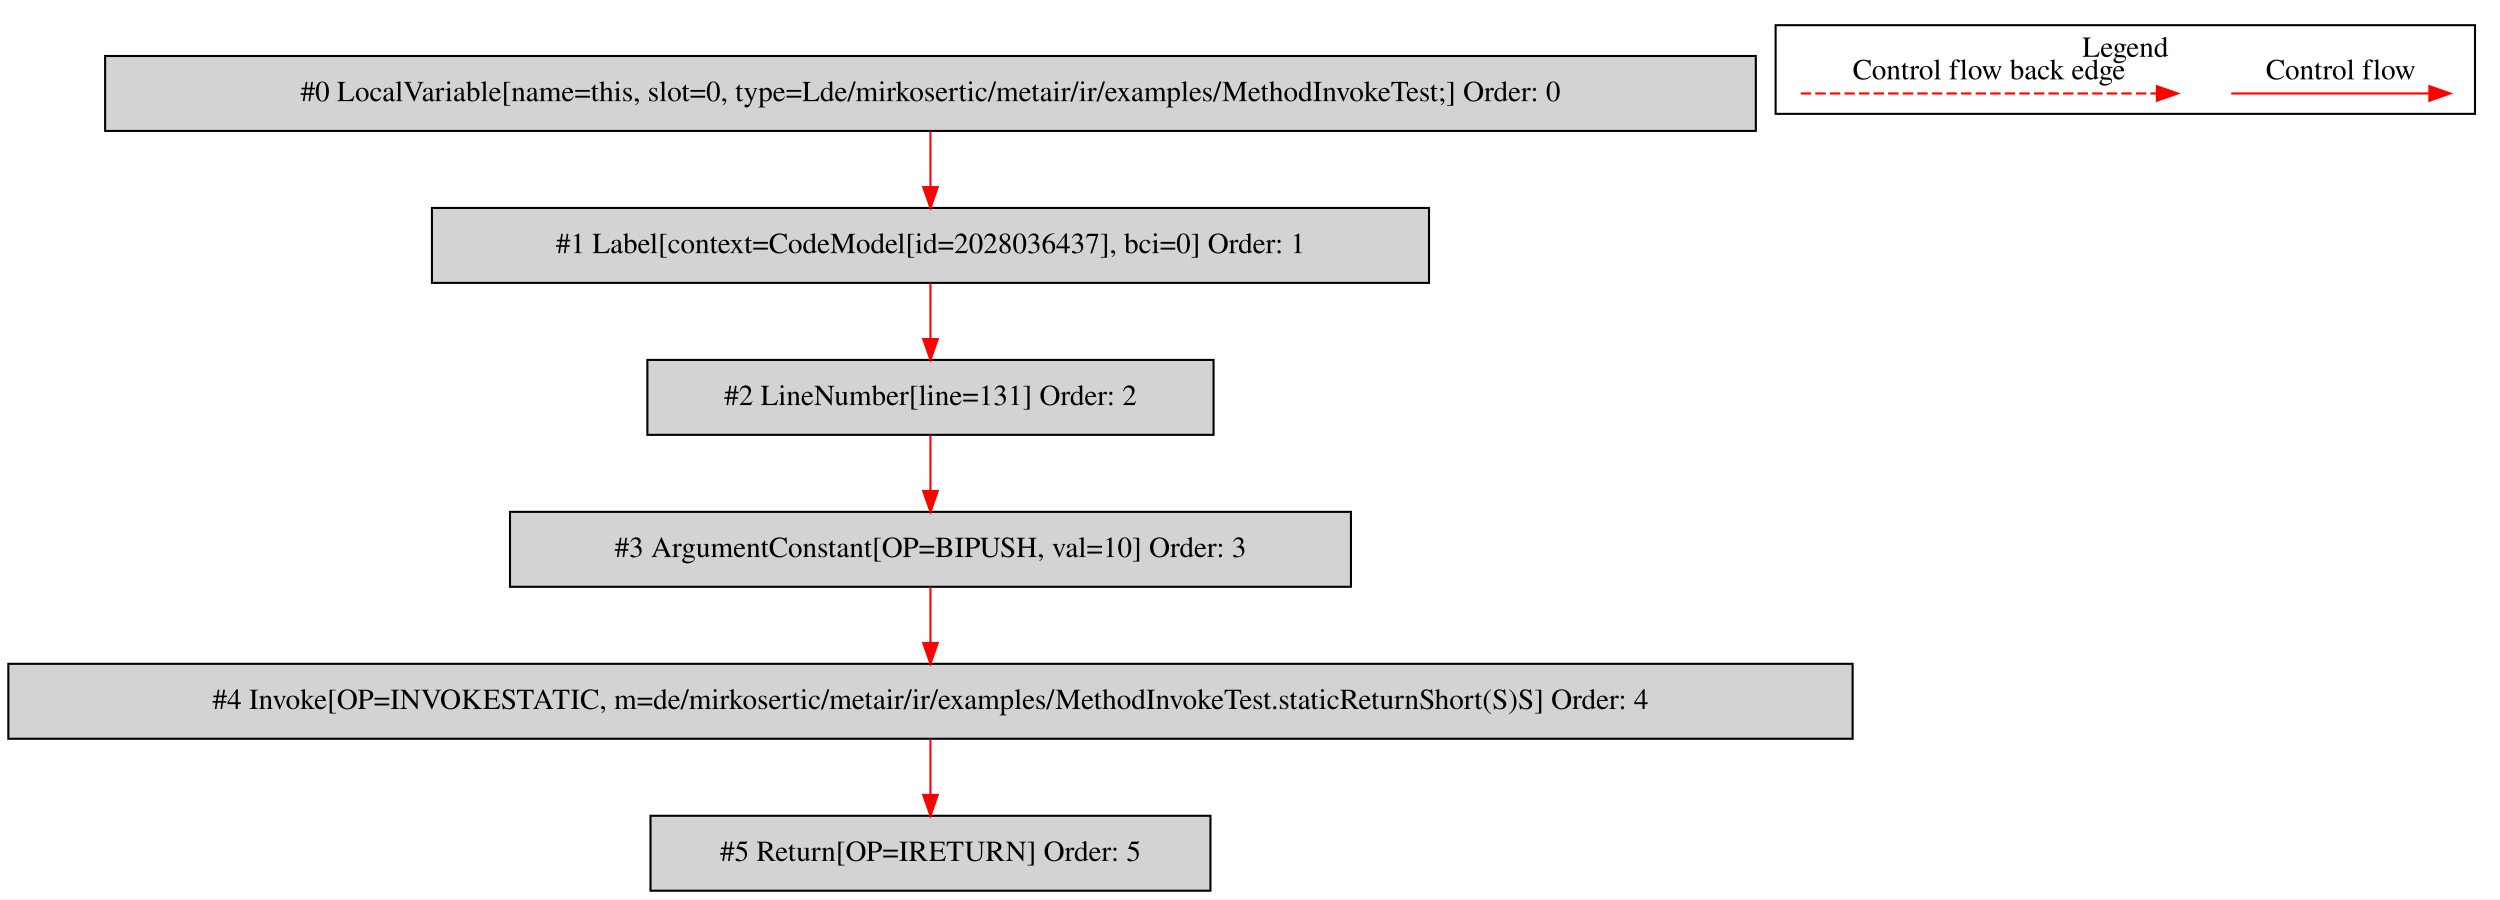
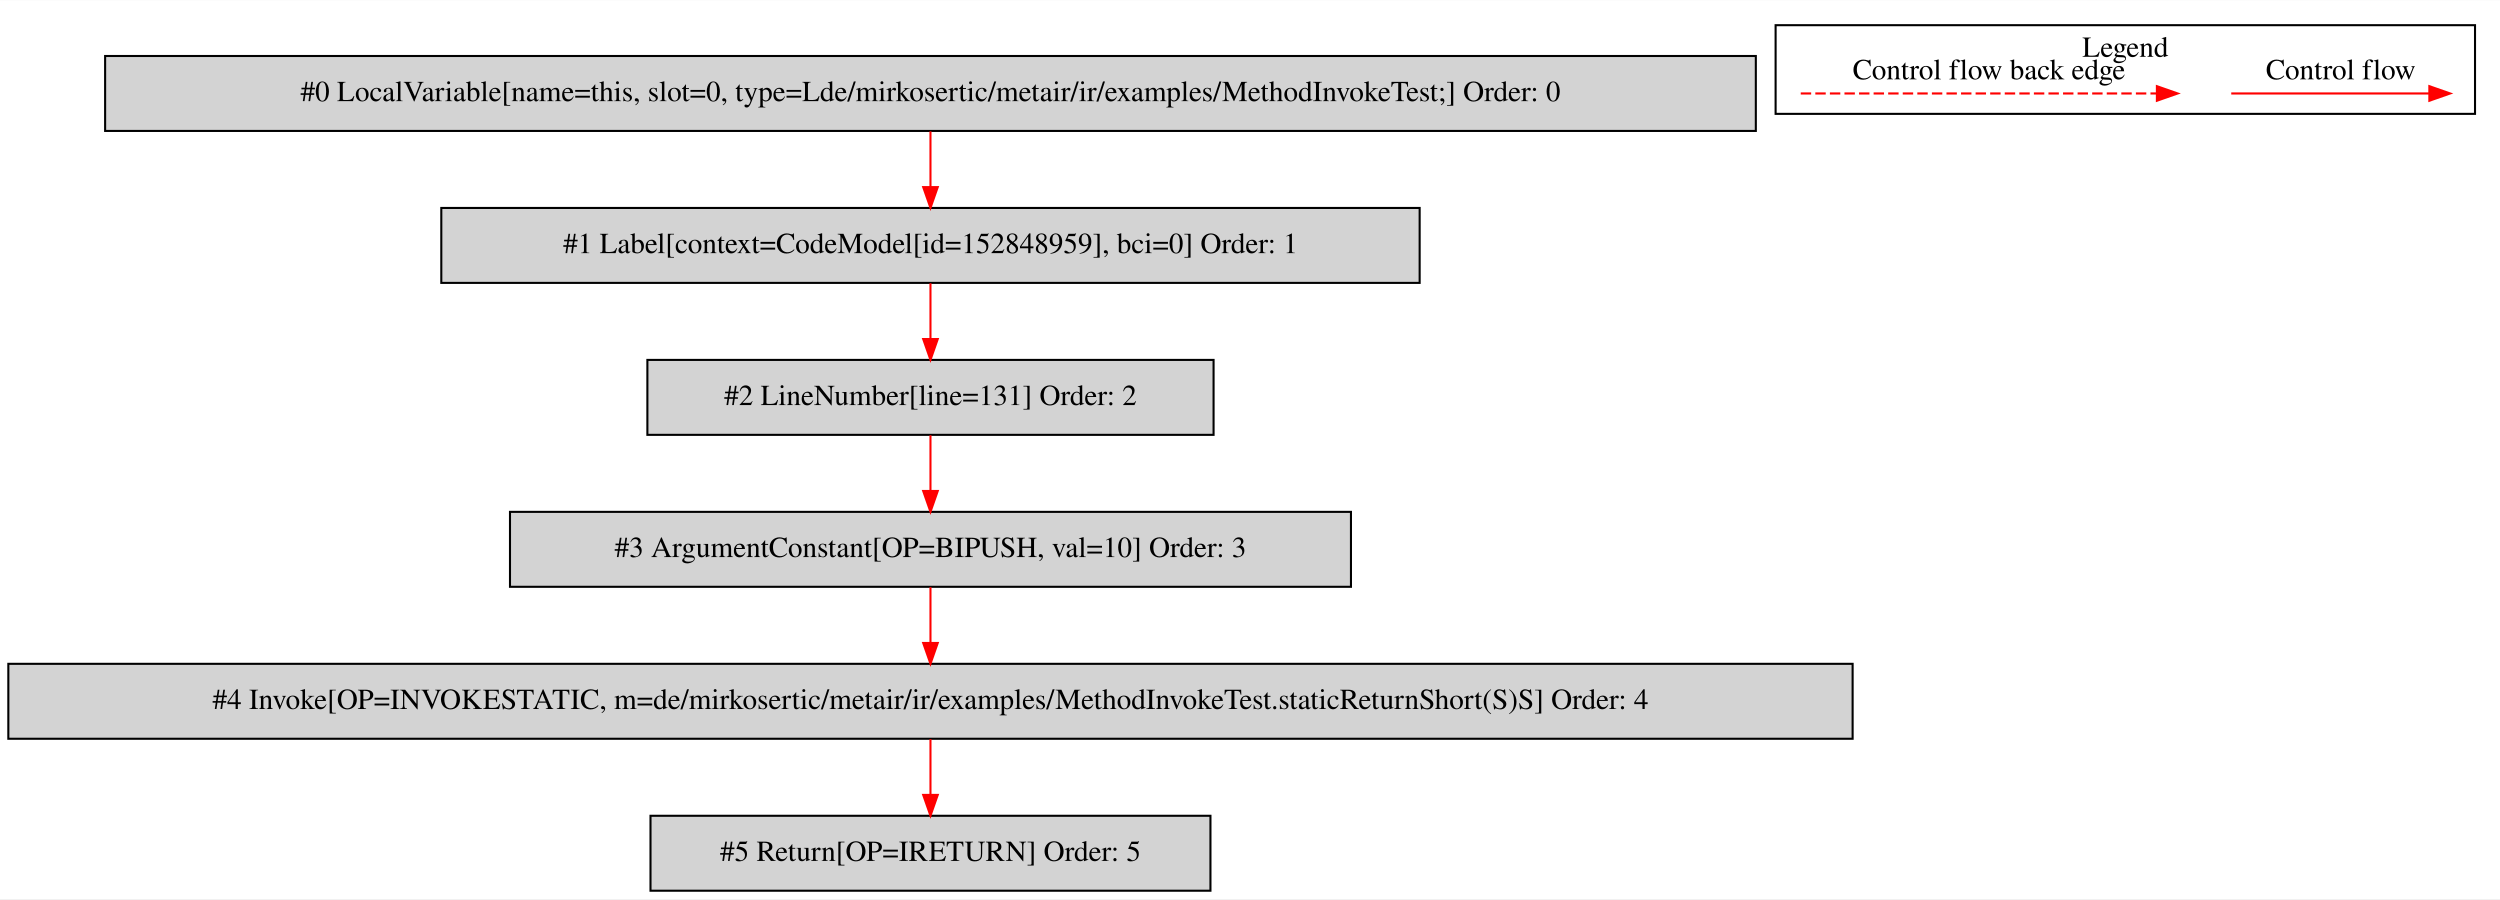
<svg xmlns="http://www.w3.org/2000/svg" width="1201pt" height="432pt" viewBox="0.00 0.00 1201.00 431.80">
  <g id="graph0" class="graph" transform="scale(1 1) rotate(0) translate(4 427.8)">
    <polygon fill="white" stroke="transparent" points="-4,4 -4,-427.8 1197,-427.8 1197,4 -4,4" />
    <g id="clust1" class="cluster">
      <polygon fill="none" stroke="black" points="849,-373.2 849,-415.8 1185,-415.8 1185,-373.2 849,-373.2" />
      <text text-anchor="middle" x="1017" y="-400.6" font-family="Times,serif" font-size="14.00">Legend</text>
    </g>
    <g id="node1" class="node">
      <polygon fill="lightgrey" stroke="black" points="839.5,-401 46.5,-401 46.5,-365 839.5,-365 839.5,-401" />
      <text text-anchor="middle" x="443" y="-379.3" font-family="Times,serif" font-size="14.00">#0 LocalVariable[name=this, slot=0, type=Lde/mirkosertic/metair/ir/examples/MethodInvokeTest;] Order: 0</text>
    </g>
    <g id="node2" class="node">
-       <polygon fill="lightgrey" stroke="black" points="682.5,-328 203.5,-328 203.5,-292 682.5,-292 682.5,-328" />
-       <text text-anchor="middle" x="443" y="-306.3" font-family="Times,serif" font-size="14.00">#1 Label[context=CodeModel[id=2028036437], bci=0] Order: 1</text>
+       <polygon fill="lightgrey" stroke="black" points="678,-328 208,-328 208,-292 678,-292 678,-328" />
+       <text text-anchor="middle" x="443" y="-306.3" font-family="Times,serif" font-size="14.00">#1 Label[context=CodeModel[id=152848959], bci=0] Order: 1</text>
    </g>
    <g id="edge1" class="edge">
      <path fill="none" stroke="red" d="M443,-364.81C443,-356.79 443,-347.05 443,-338.07" />
      <polygon fill="red" stroke="red" points="446.5,-338.03 443,-328.03 439.5,-338.03 446.5,-338.03" />
    </g>
    <g id="node3" class="node">
      <polygon fill="lightgrey" stroke="black" points="579,-255 307,-255 307,-219 579,-219 579,-255" />
      <text text-anchor="middle" x="443" y="-233.3" font-family="Times,serif" font-size="14.00">#2 LineNumber[line=131] Order: 2</text>
    </g>
    <g id="edge2" class="edge">
      <path fill="none" stroke="red" d="M443,-291.81C443,-283.79 443,-274.05 443,-265.07" />
      <polygon fill="red" stroke="red" points="446.5,-265.03 443,-255.03 439.5,-265.03 446.5,-265.03" />
    </g>
    <g id="node4" class="node">
      <polygon fill="lightgrey" stroke="black" points="645,-182 241,-182 241,-146 645,-146 645,-182" />
      <text text-anchor="middle" x="443" y="-160.3" font-family="Times,serif" font-size="14.00">#3 ArgumentConstant[OP=BIPUSH, val=10] Order: 3</text>
    </g>
    <g id="edge3" class="edge">
      <path fill="none" stroke="red" d="M443,-218.81C443,-210.79 443,-201.05 443,-192.07" />
      <polygon fill="red" stroke="red" points="446.5,-192.03 443,-182.03 439.5,-192.03 446.5,-192.03" />
    </g>
    <g id="node5" class="node">
      <polygon fill="lightgrey" stroke="black" points="886,-109 0,-109 0,-73 886,-73 886,-109" />
      <text text-anchor="middle" x="443" y="-87.3" font-family="Times,serif" font-size="14.00">#4 Invoke[OP=INVOKESTATIC, m=de/mirkosertic/metair/ir/examples/MethodInvokeTest.staticReturnShort(S)S] Order: 4</text>
    </g>
    <g id="edge4" class="edge">
      <path fill="none" stroke="red" d="M443,-145.81C443,-137.79 443,-128.05 443,-119.07" />
      <polygon fill="red" stroke="red" points="446.5,-119.03 443,-109.03 439.5,-119.03 446.5,-119.03" />
    </g>
    <g id="node6" class="node">
      <polygon fill="lightgrey" stroke="black" points="577.5,-36 308.5,-36 308.5,0 577.5,0 577.5,-36" />
      <text text-anchor="middle" x="443" y="-14.3" font-family="Times,serif" font-size="14.00">#5 Return[OP=IRETURN] Order: 5</text>
    </g>
    <g id="edge5" class="edge">
      <path fill="none" stroke="red" d="M443,-72.81C443,-64.79 443,-55.05 443,-46.07" />
      <polygon fill="red" stroke="red" points="446.5,-46.03 443,-36.03 439.5,-46.03 446.5,-46.03" />
    </g>
    <g id="edge6" class="edge">
      <path fill="none" stroke="red" d="M1067.89,-383C1079.11,-383 1137.24,-383 1162.86,-383" />
      <polygon fill="red" stroke="red" points="1163.06,-386.5 1173.06,-383 1163.06,-379.5 1163.06,-386.5" />
      <text text-anchor="middle" x="1120.5" y="-389.8" font-family="Times,serif" font-size="14.00">Control flow</text>
    </g>
    <g id="edge7" class="edge">
      <path fill="none" stroke="red" stroke-dasharray="5,2" d="M861.08,-383C878.05,-383 994.21,-383 1032.08,-383" />
      <polygon fill="red" stroke="red" points="1032.17,-386.5 1042.17,-383 1032.17,-379.5 1032.17,-386.5" />
      <text text-anchor="middle" x="951.5" y="-389.8" font-family="Times,serif" font-size="14.00">Control flow back edge</text>
    </g>
  </g>
</svg>
